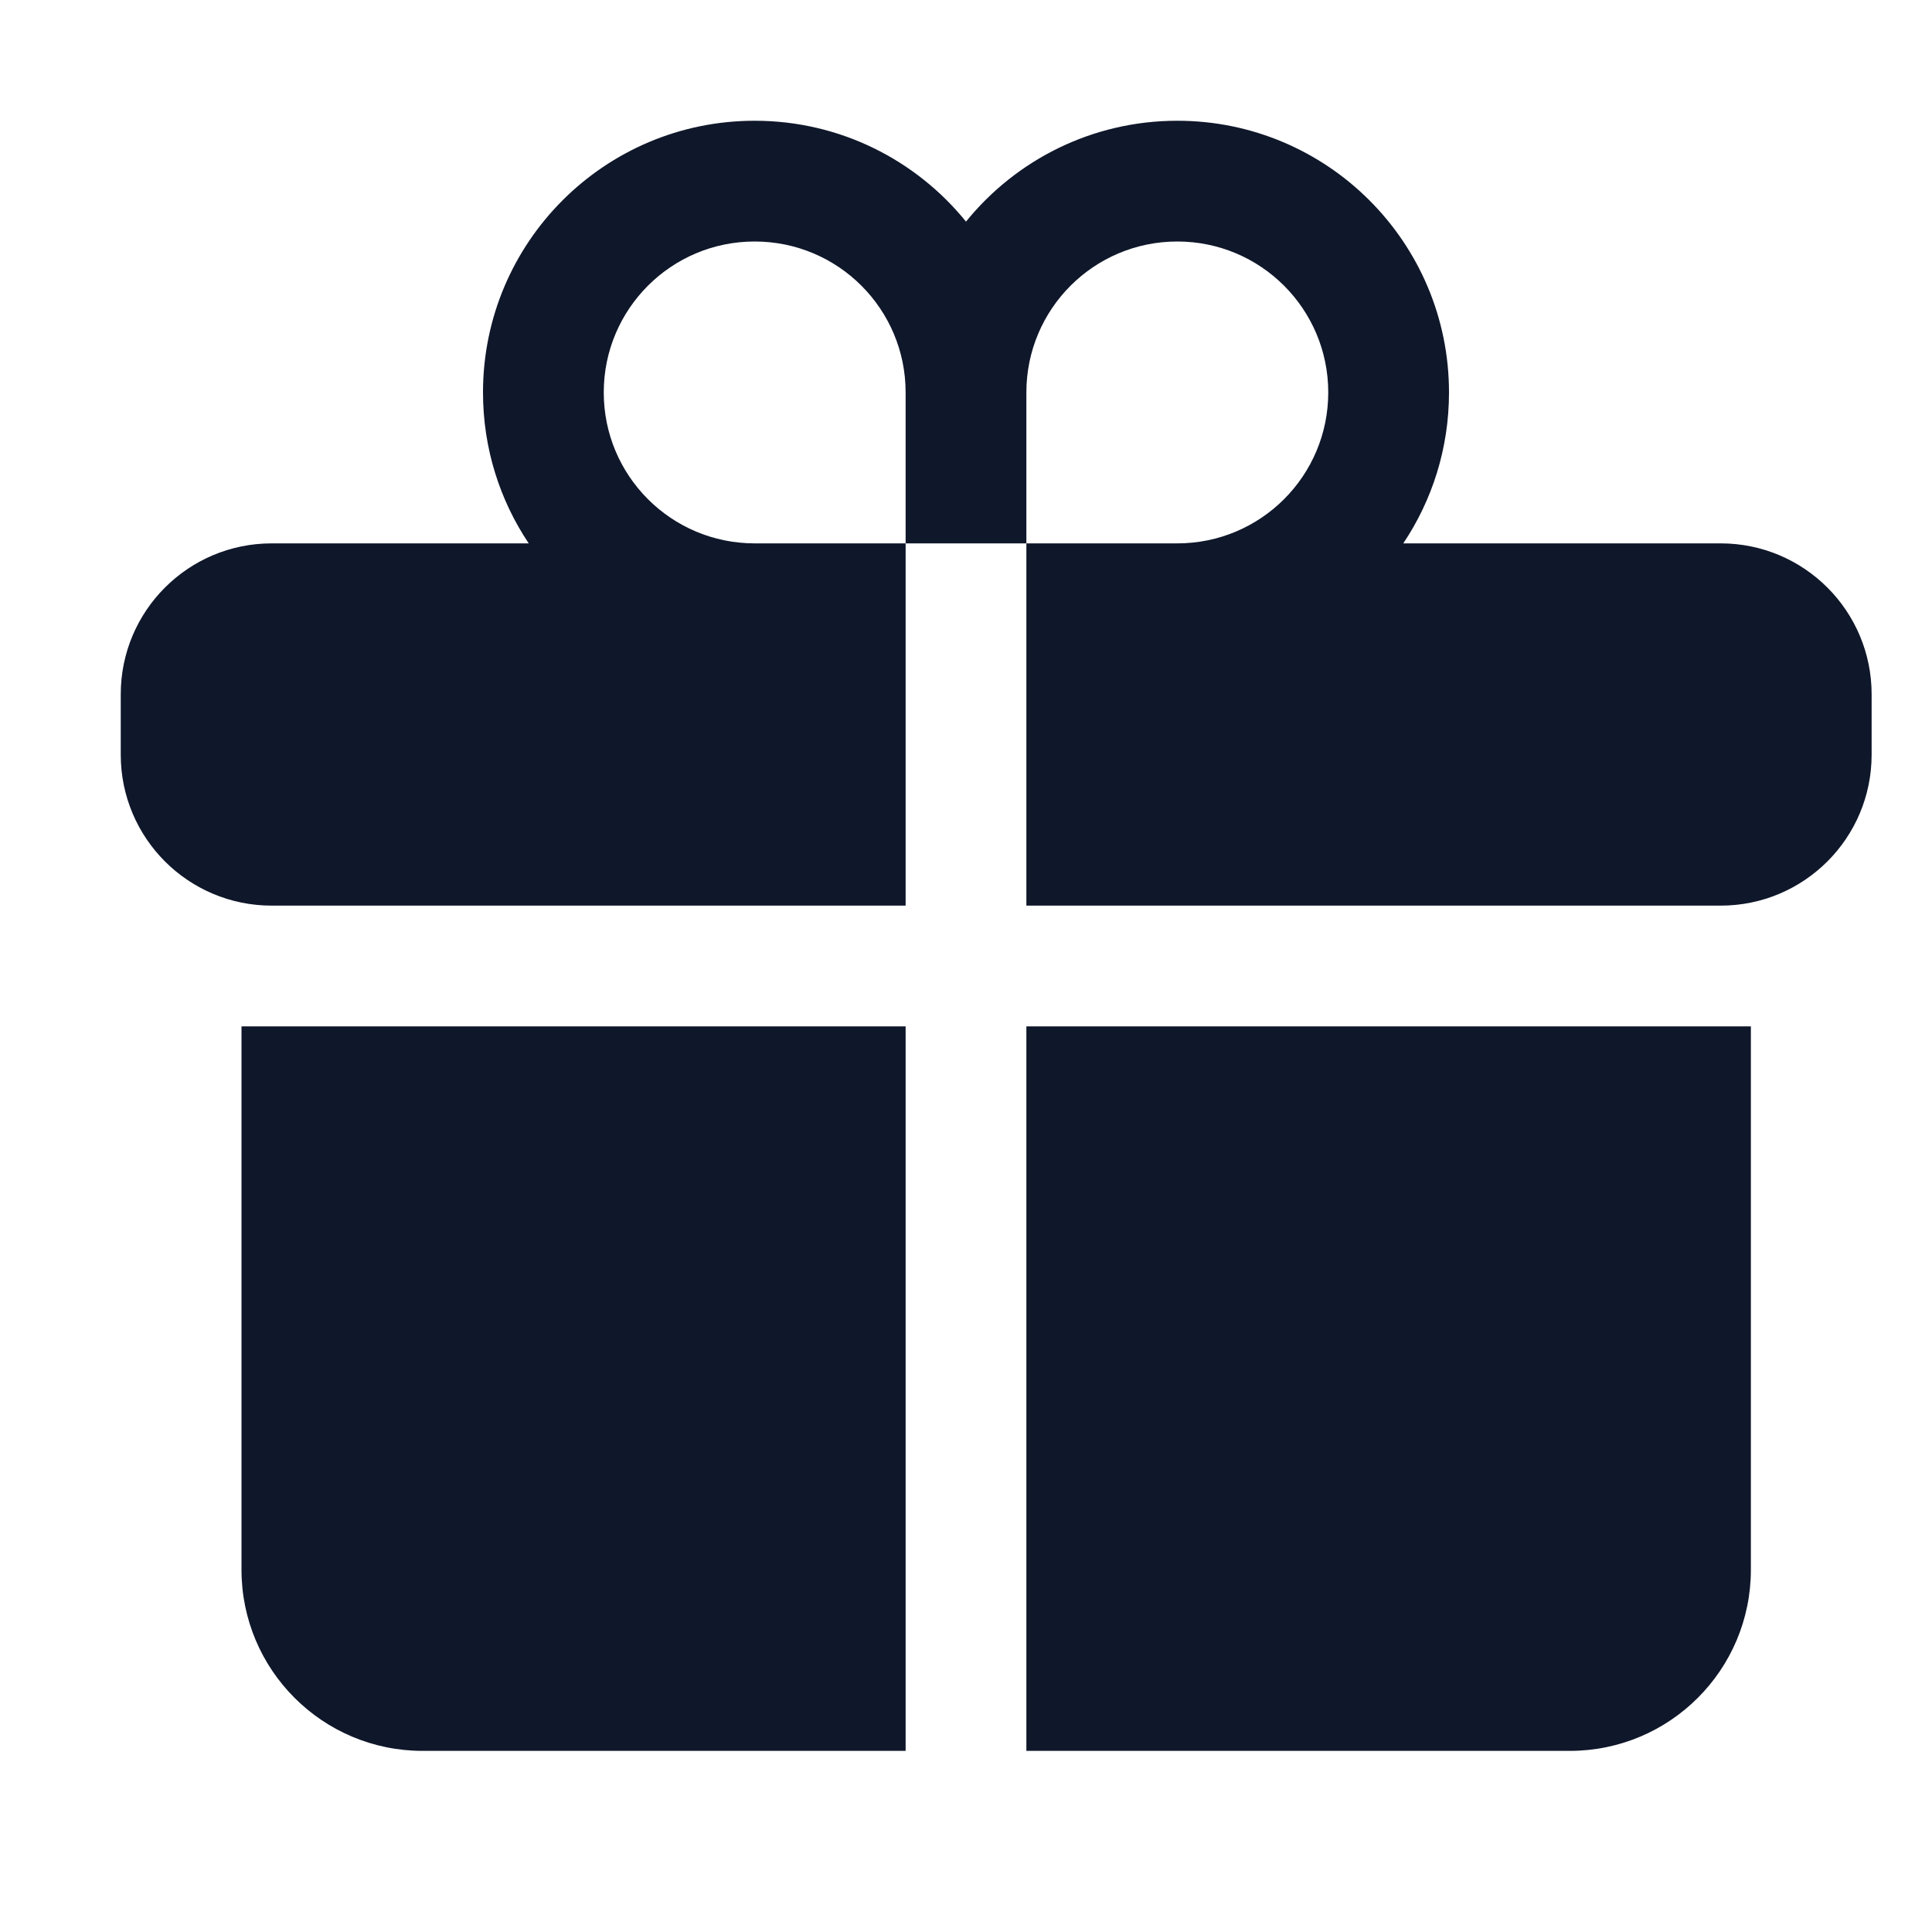
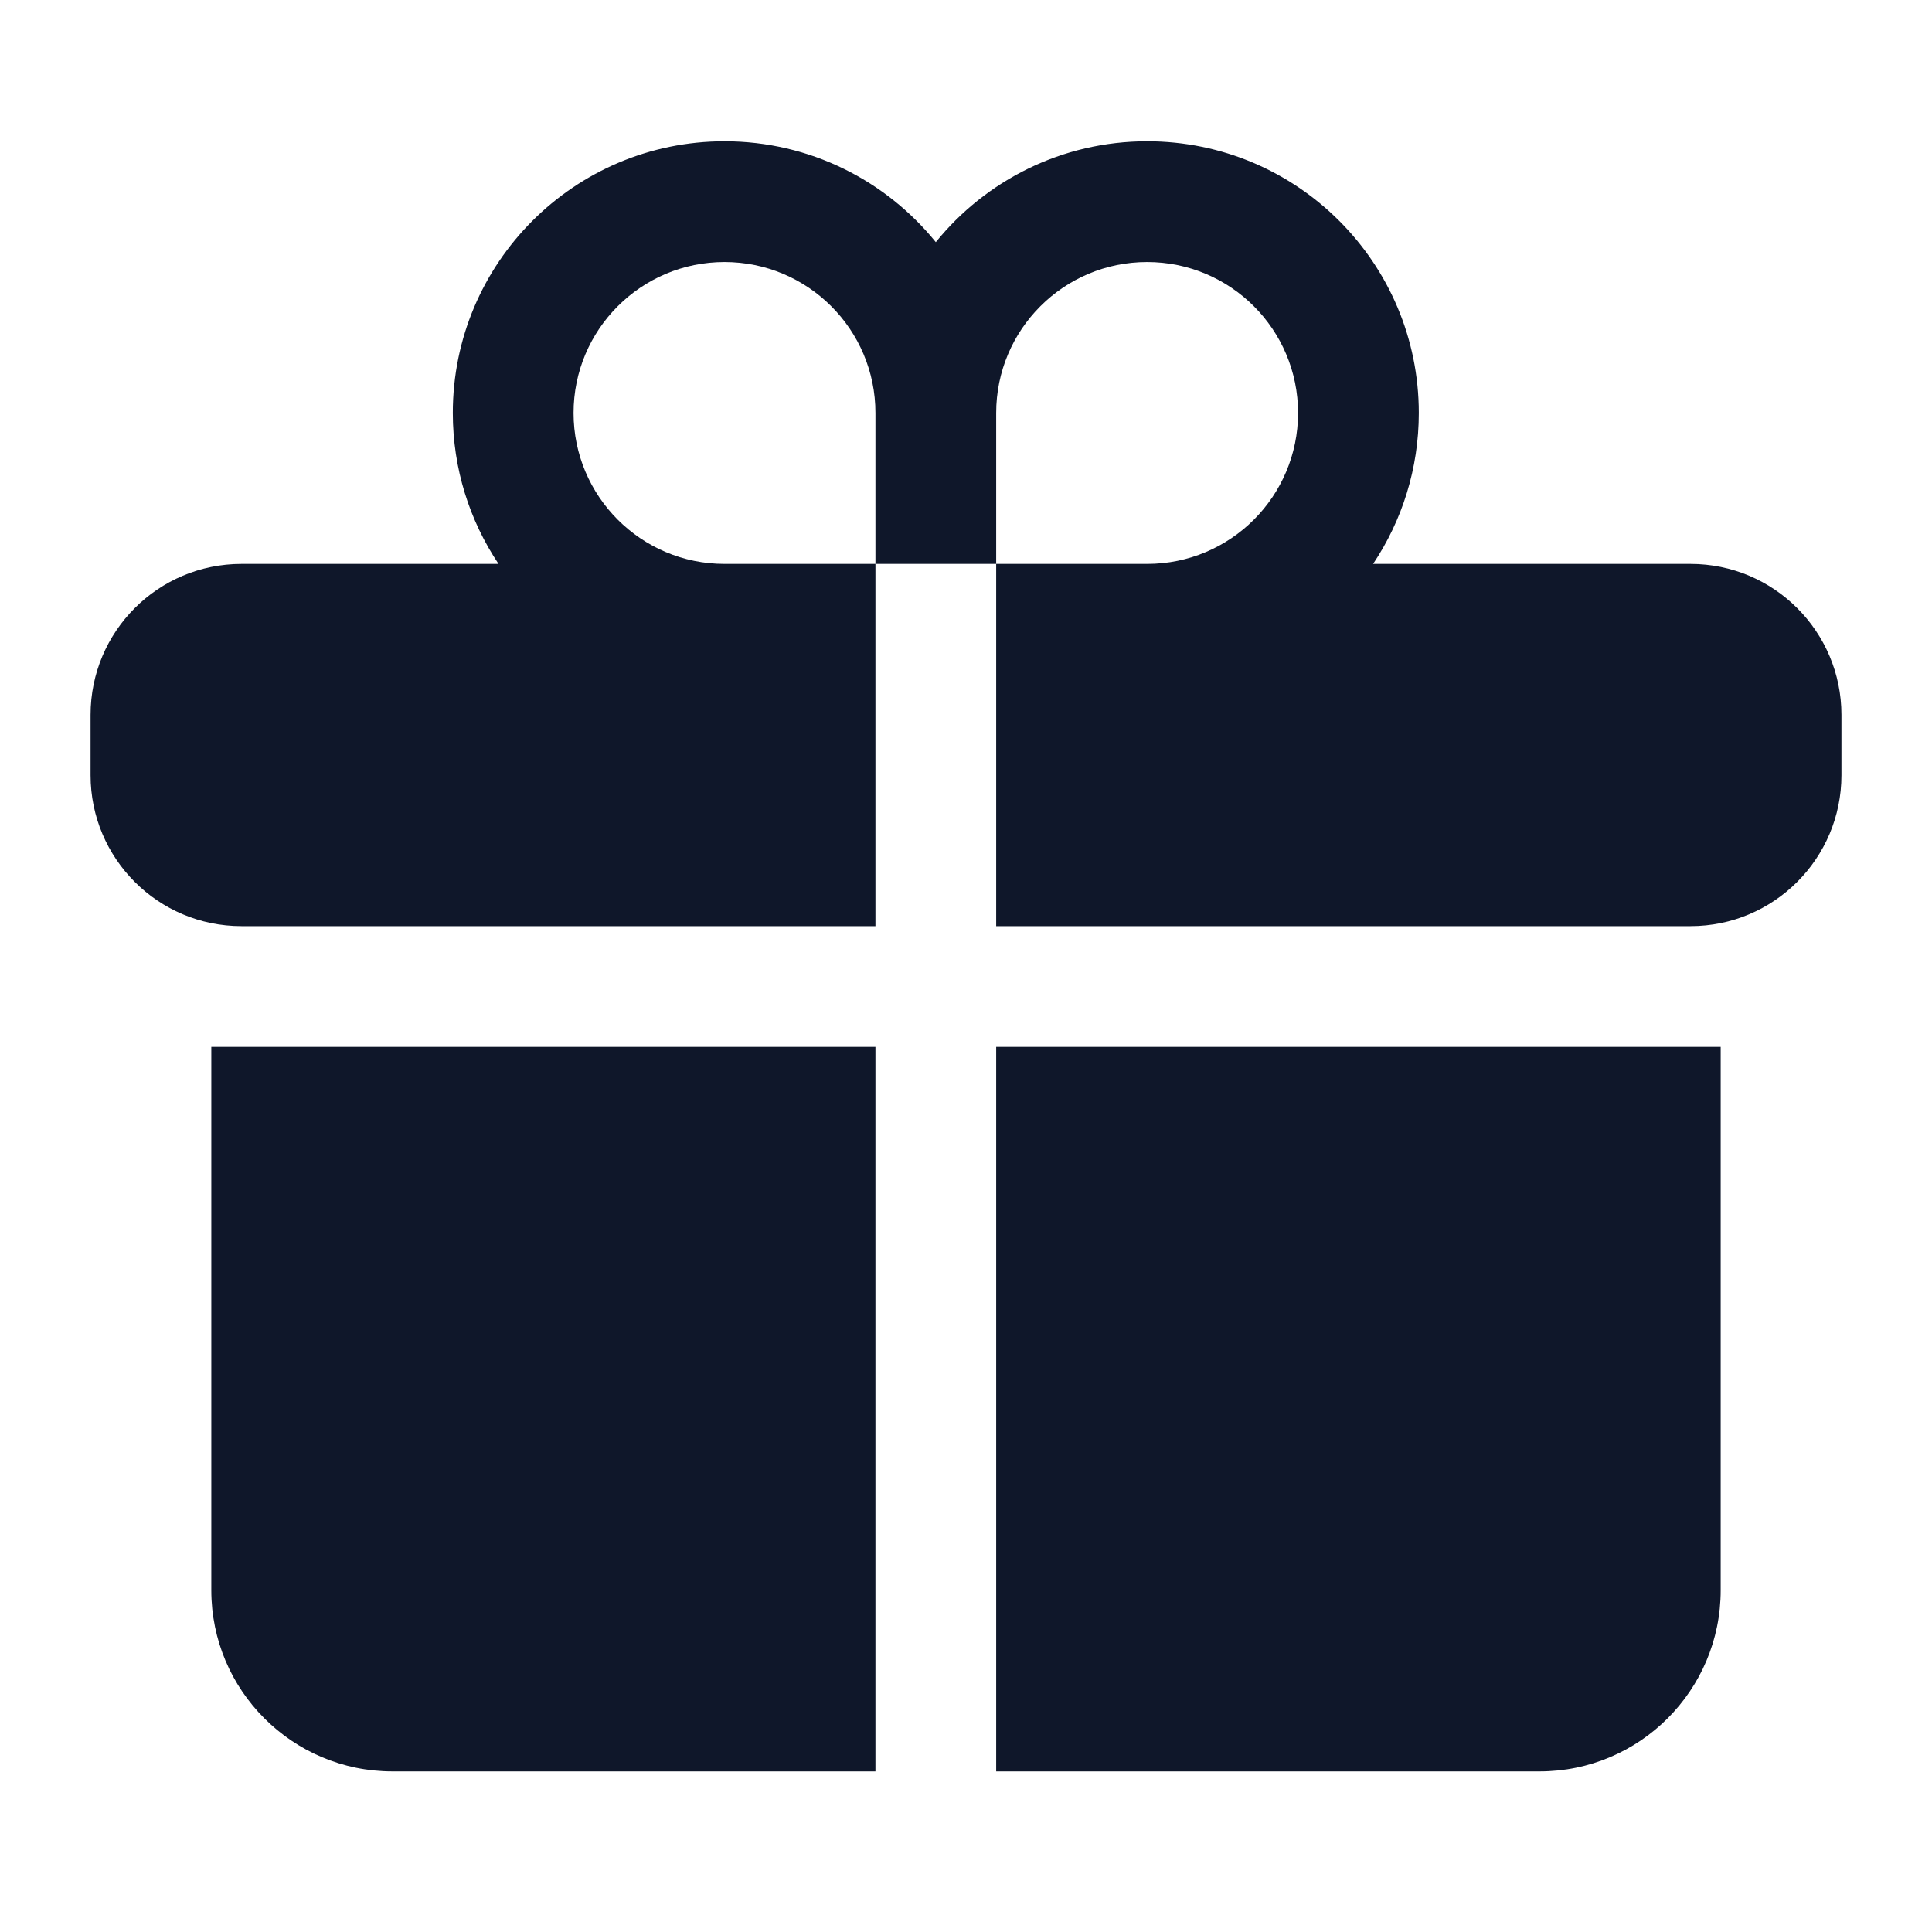
<svg xmlns="http://www.w3.org/2000/svg" width="24" height="24" viewBox="0 0 24 24" fill="none">
-   <path d="M9.375 3C8.339 3 7.5 3.839 7.5 4.875C7.5 5.911 8.339 6.75 9.375 6.75H11.25V11.25H3.375C2.339 11.25 1.5 10.411 1.5 9.375V8.625C1.5 7.589 2.339 6.75 3.375 6.75H6.568C6.209 6.214 6 5.569 6 4.875C6 3.011 7.511 1.5 9.375 1.5C10.435 1.5 11.381 1.989 12 2.753C12.619 1.989 13.565 1.5 14.625 1.5C16.489 1.5 18 3.011 18 4.875C18 5.569 17.791 6.214 17.432 6.75H21.375C22.41 6.75 23.25 7.589 23.25 8.625V9.375C23.25 10.411 22.41 11.25 21.375 11.25H12.75V6.75H14.625C15.661 6.75 16.5 5.911 16.5 4.875C16.5 3.839 15.661 3 14.625 3C13.589 3 12.75 3.839 12.75 4.875V6.75H11.25V4.875C11.25 3.839 10.411 3 9.375 3Z" fill="#0F172A" />
-   <path d="M11.25 12.75H3V19.5C3 20.743 4.007 21.75 5.25 21.75H11.25V12.75Z" fill="#0F172A" />
-   <path d="M12.75 12.75V21.75H19.5C20.743 21.75 21.75 20.743 21.75 19.5V12.75H12.75Z" fill="#0F172A" />
+   <path d="M9 3.255C7.964 3.255 7.125 4.094 7.125 5.13C7.125 6.165 7.964 7.005 9 7.005H10.875V11.505H3C1.964 11.505 1.125 10.665 1.125 9.63V8.88C1.125 7.844 1.964 7.005 3 7.005H6.193C5.834 6.468 5.625 5.823 5.625 5.13C5.625 3.266 7.136 1.755 9 1.755C10.06 1.755 11.006 2.244 11.625 3.008C12.244 2.244 13.19 1.755 14.25 1.755C16.114 1.755 17.625 3.266 17.625 5.13C17.625 5.823 17.416 6.468 17.057 7.005H21C22.035 7.005 22.875 7.844 22.875 8.88V9.63C22.875 10.665 22.035 11.505 21 11.505H12.375V7.005H14.25C15.286 7.005 16.125 6.165 16.125 5.13C16.125 4.094 15.286 3.255 14.25 3.255C13.214 3.255 12.375 4.094 12.375 5.13V7.005H10.875V5.13C10.875 4.094 10.036 3.255 9 3.255Z" fill="#0F172A" />
+   <path d="M10.875 13.005H2.625V19.755C2.625 20.997 3.632 22.005 4.875 22.005H10.875V13.005Z" fill="#0F172A" />
+   <path d="M12.375 13.005V22.005H19.125C20.368 22.005 21.375 20.997 21.375 19.755V13.005H12.375Z" fill="#0F172A" />
</svg>
